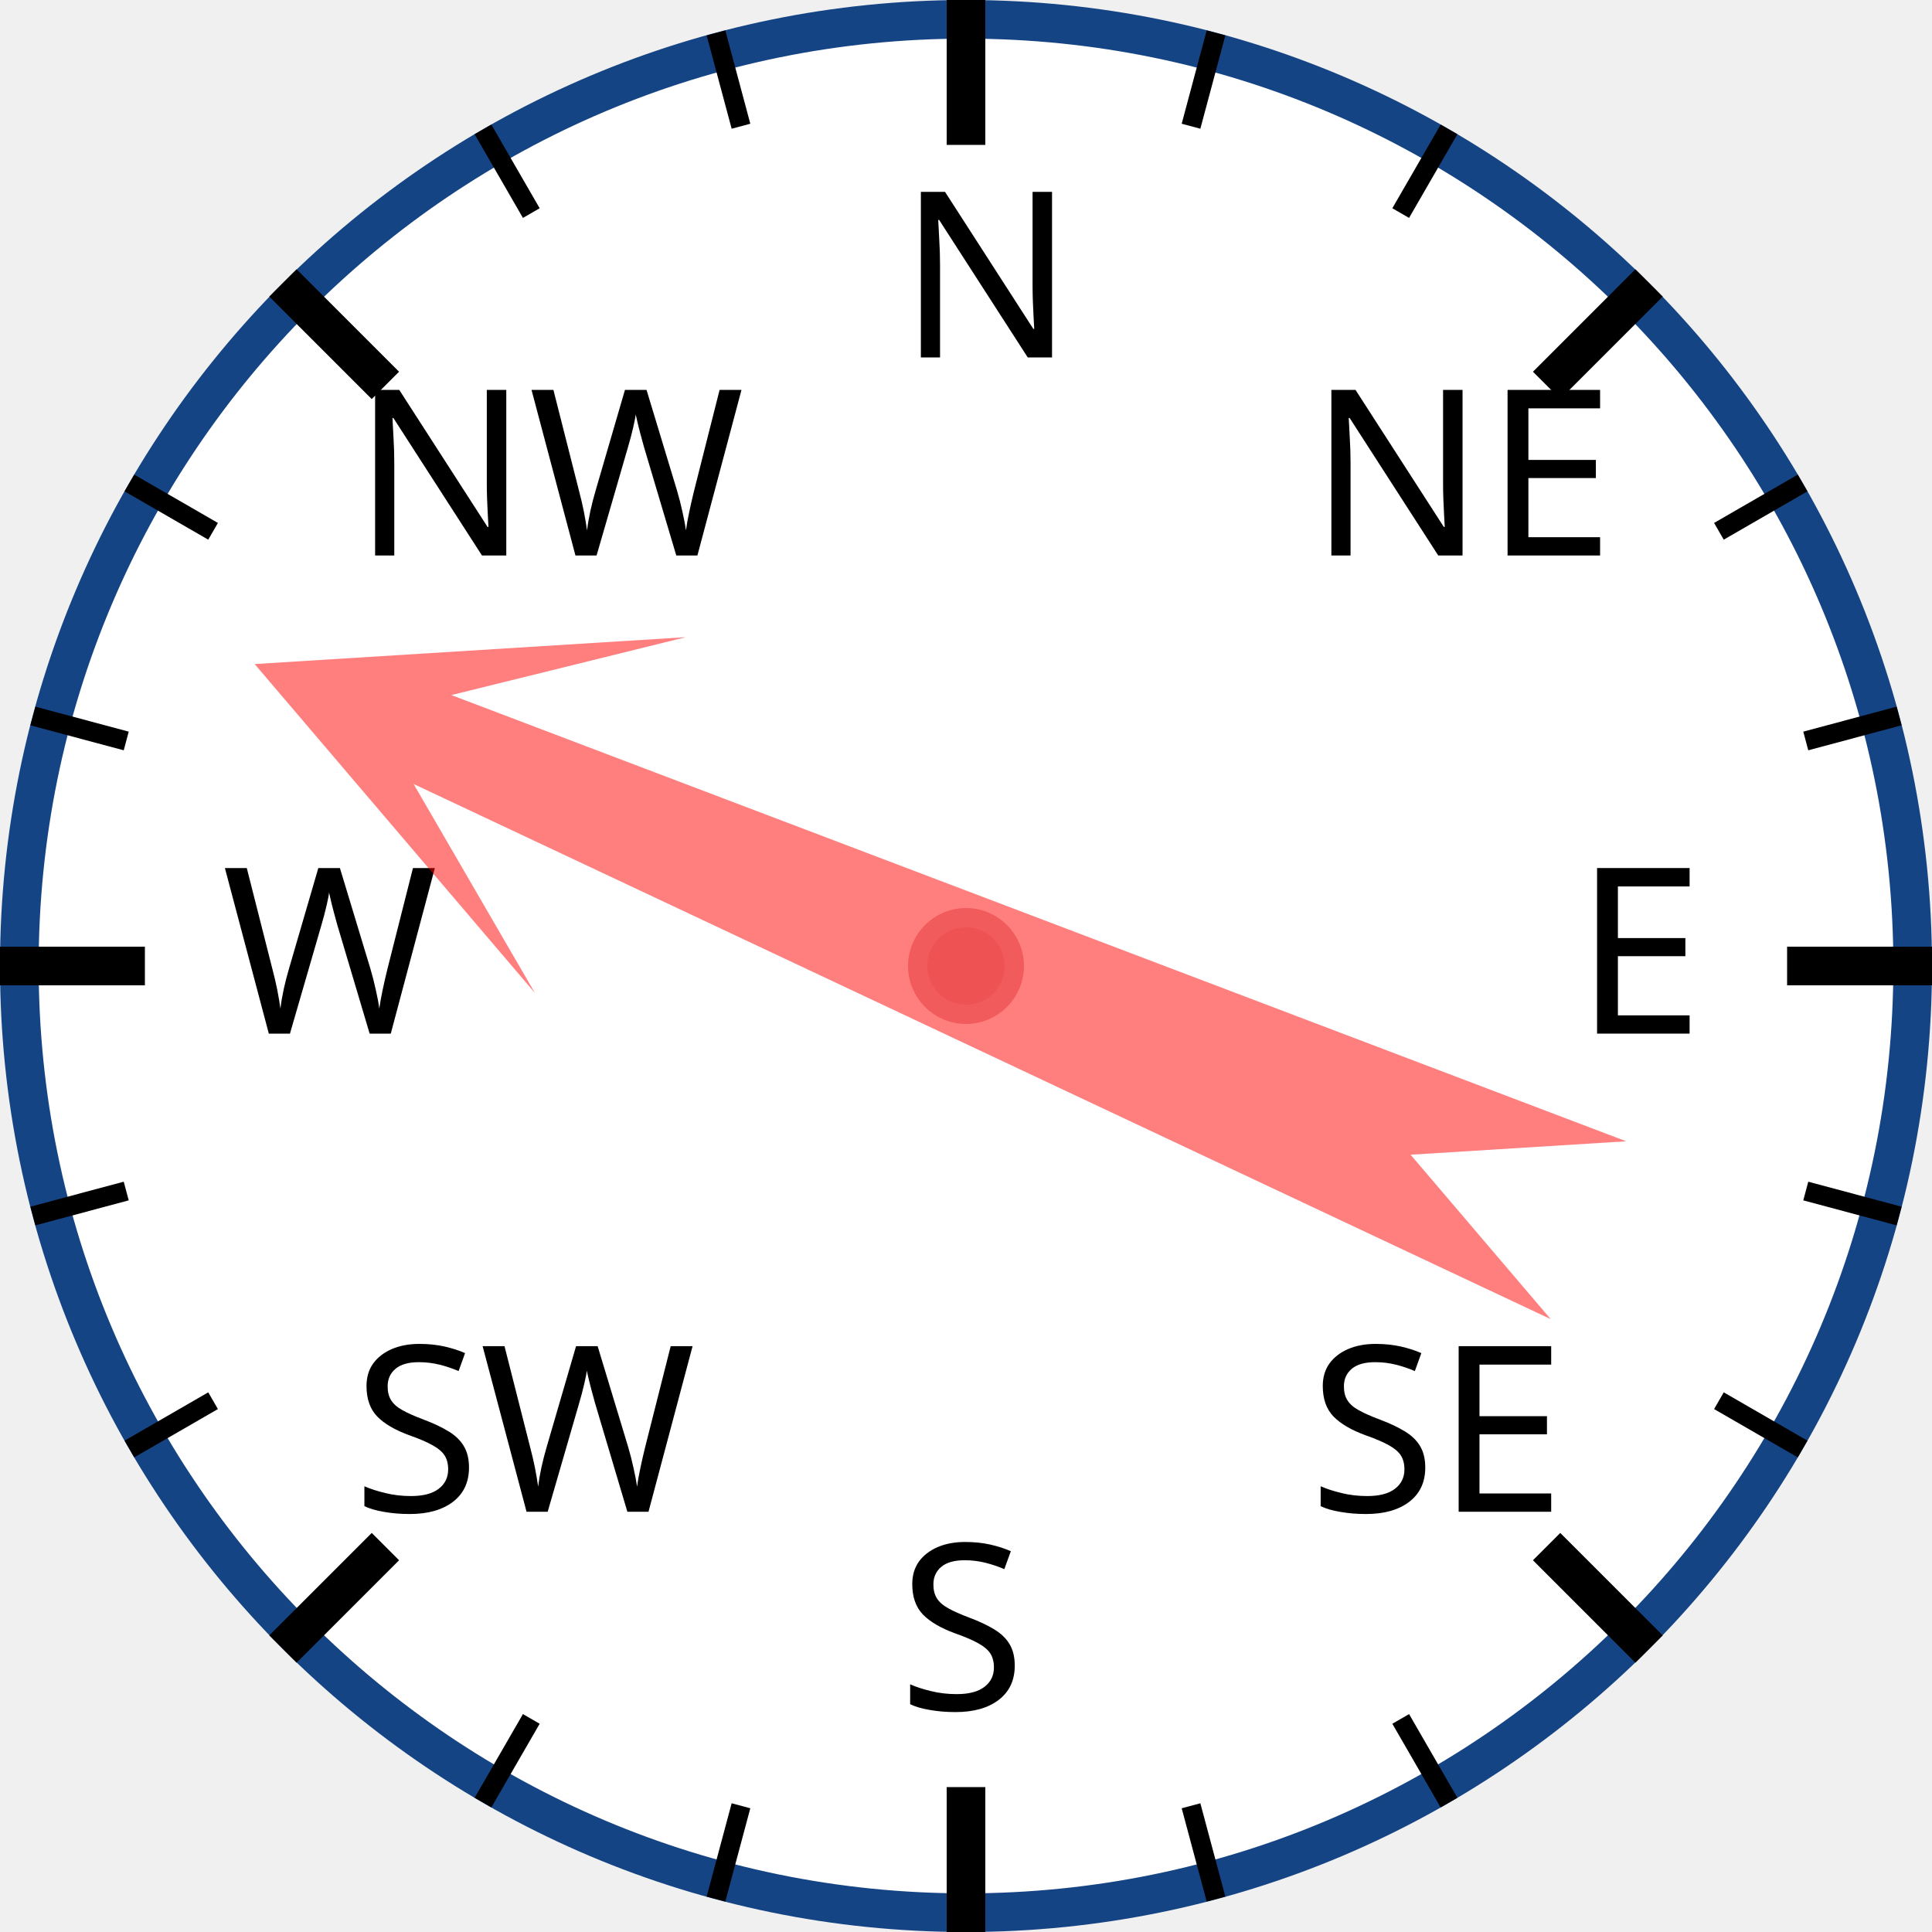
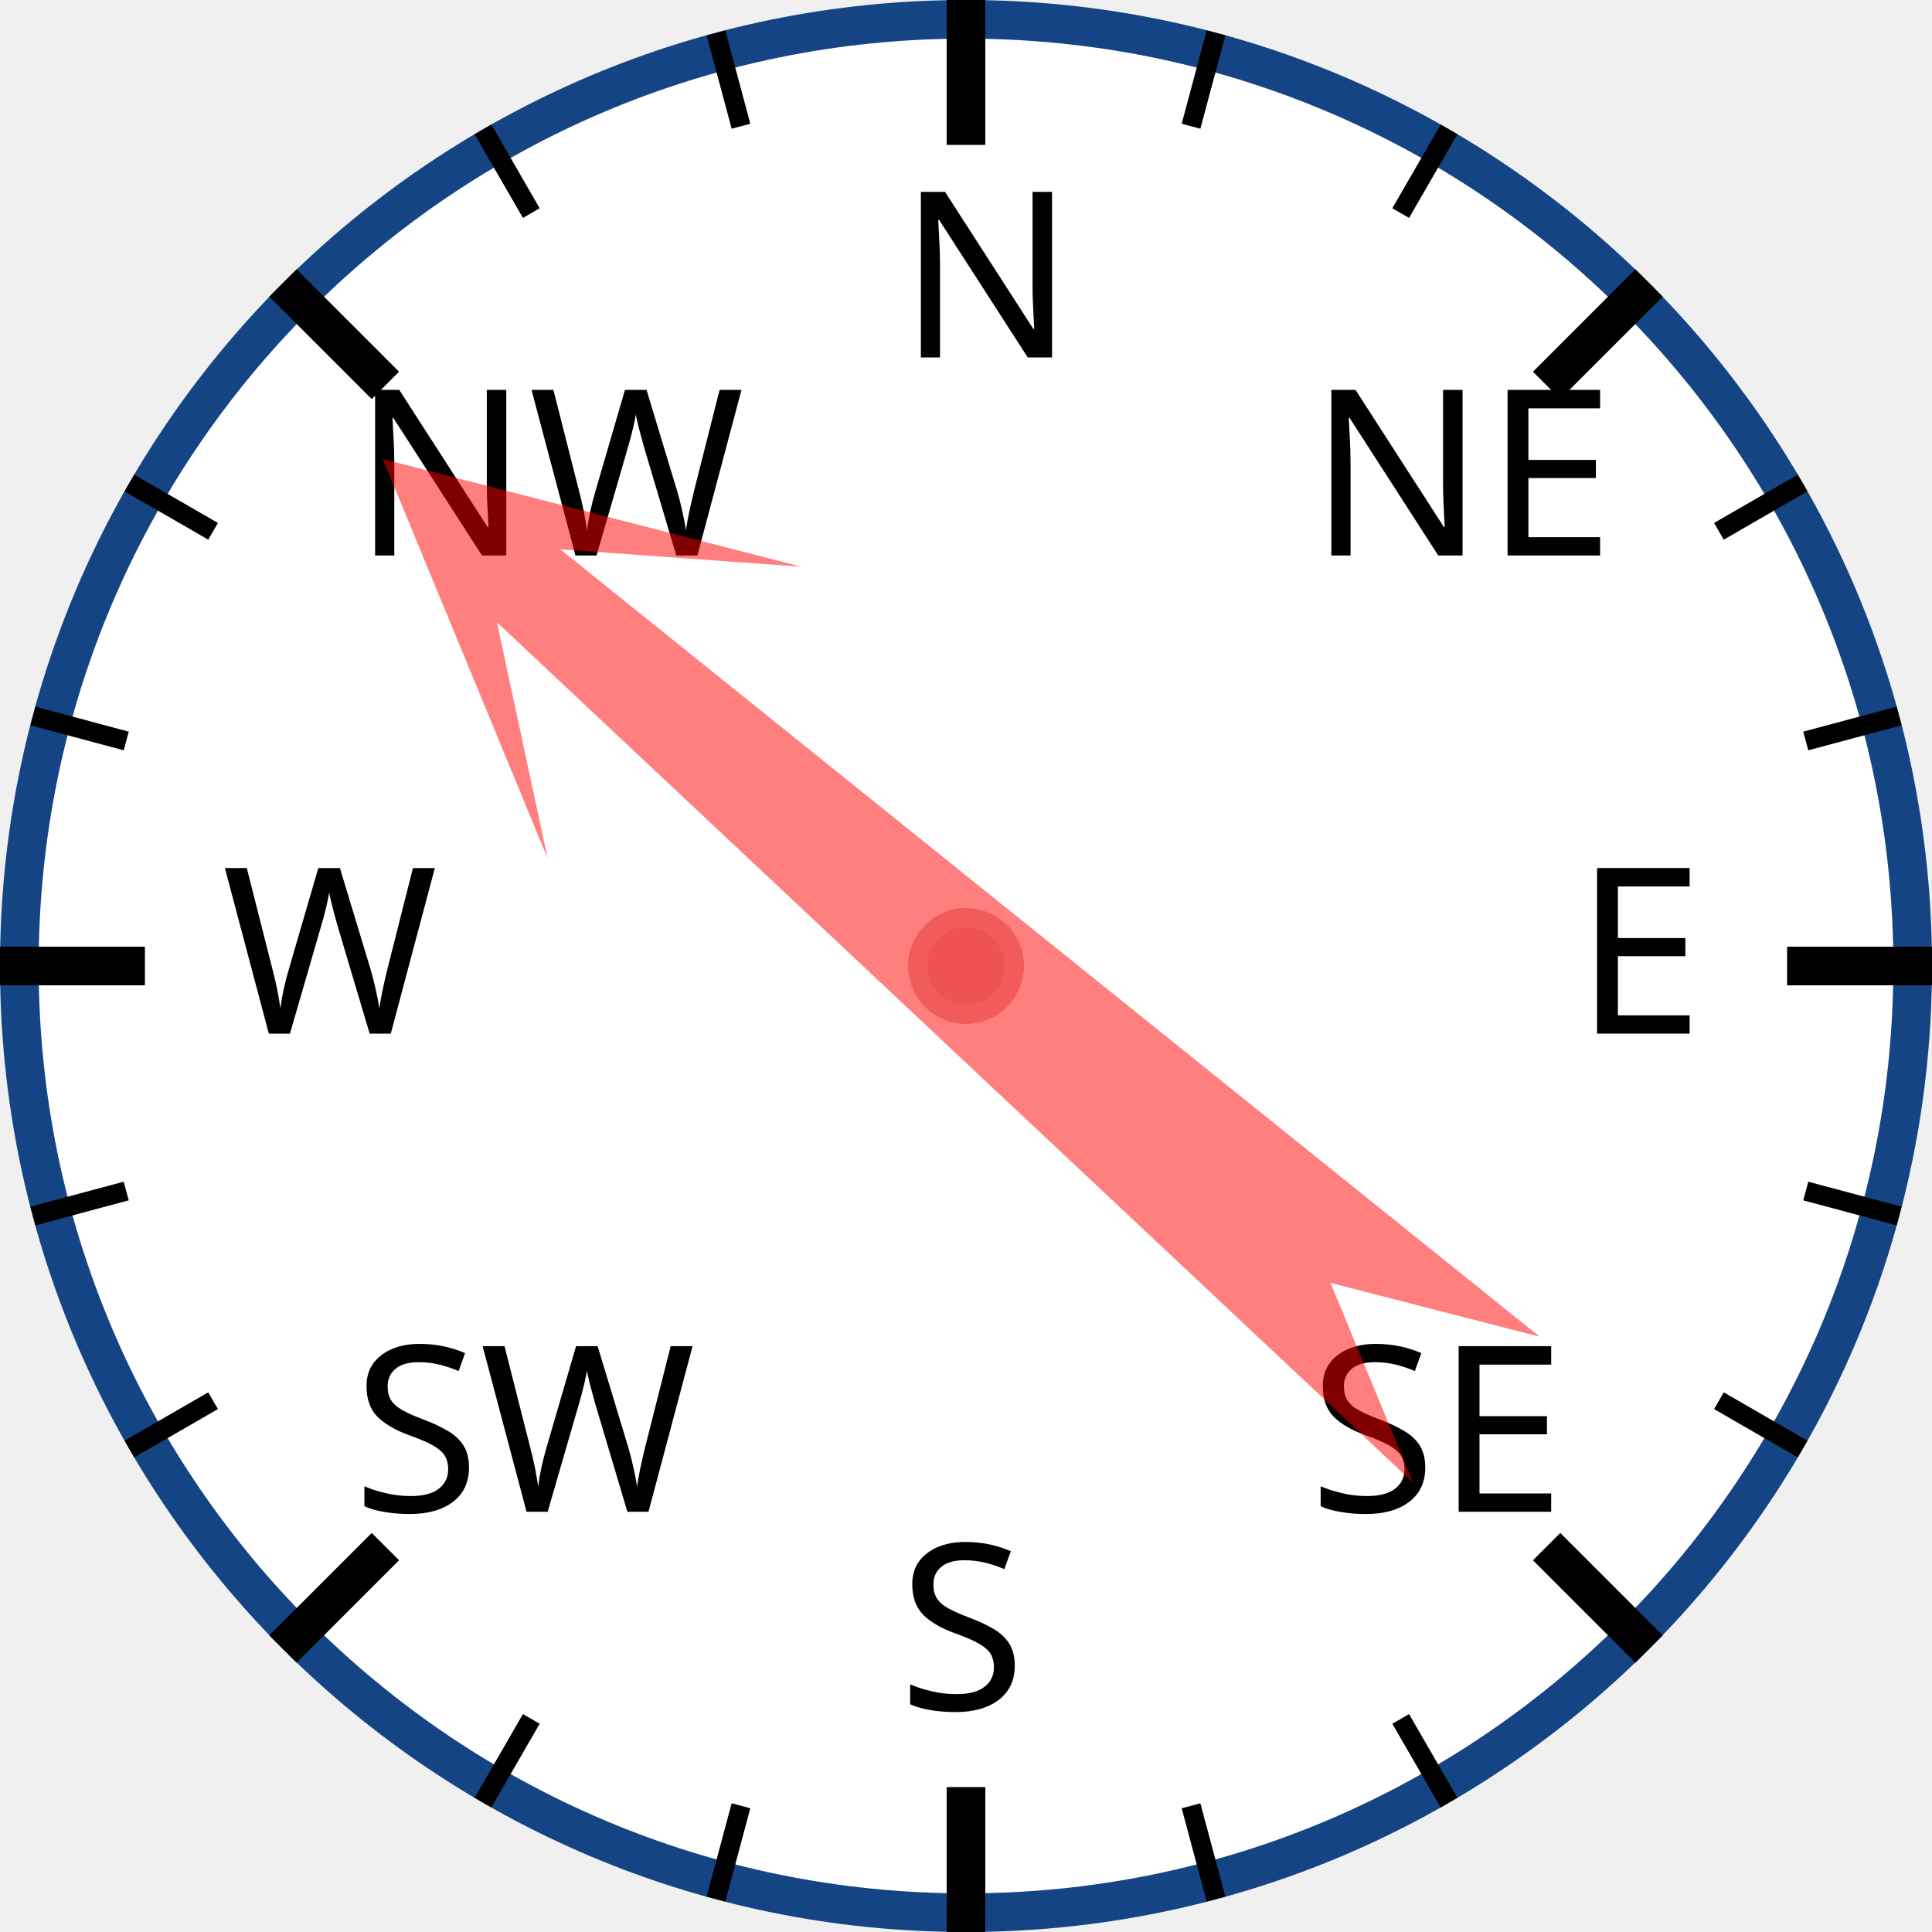
<svg xmlns="http://www.w3.org/2000/svg" width="120px" height="120px" viewBox="0 0 200 200">
  <circle cx="100" cy="100" r="98" style="fill: white; stroke: #154485; stroke-width: 4;" />
  <text x="93.0" y="37.0" style="font-family: sans-serif; font-size: 18pt;">N</text>
  <line x1="100.0" y1="0.0" x2="100.0" y2="15.0" style="stroke: black; stroke-width: 4;" />
  <line x1="74.118" y1="3.407" x2="76.706" y2="13.067" style="stroke: black; stroke-width: 2;" />
  <line x1="50" y1="13.397" x2="55" y2="22.058" style="stroke: black; stroke-width: 2;" />
  <text x="36.503" y="57.503" style="font-family: sans-serif; font-size: 18pt;">NW</text>
  <line x1="29.289" y1="29.289" x2="39.896" y2="39.896" style="stroke: black; stroke-width: 4;" />
  <line x1="13.397" y1="50" x2="22.058" y2="55" style="stroke: black; stroke-width: 2;" />
  <line x1="3.407" y1="74.118" x2="13.067" y2="76.706" style="stroke: black; stroke-width: 2;" />
  <text x="23.0" y="107.0" style="font-family: sans-serif; font-size: 18pt;">W</text>
  <line x1="0.0" y1="100.0" x2="15.0" y2="100.0" style="stroke: black; stroke-width: 4;" />
  <line x1="3.407" y1="125.882" x2="13.067" y2="123.294" style="stroke: black; stroke-width: 2;" />
  <line x1="13.397" y1="150" x2="22.058" y2="145" style="stroke: black; stroke-width: 2;" />
  <text x="36.503" y="156.497" style="font-family: sans-serif; font-size: 18pt;">SW</text>
  <line x1="29.289" y1="170.711" x2="39.896" y2="160.104" style="stroke: black; stroke-width: 4;" />
  <line x1="50" y1="186.603" x2="55" y2="177.942" style="stroke: black; stroke-width: 2;" />
  <line x1="74.118" y1="196.593" x2="76.706" y2="186.933" style="stroke: black; stroke-width: 2;" />
  <text x="93" y="177.0" style="font-family: sans-serif; font-size: 18pt;">S</text>
  <line x1="100" y1="200.0" x2="100" y2="185.0" style="stroke: black; stroke-width: 4;" />
  <line x1="125.882" y1="196.593" x2="123.294" y2="186.933" style="stroke: black; stroke-width: 2;" />
  <line x1="150.0" y1="186.603" x2="145.0" y2="177.942" style="stroke: black; stroke-width: 2;" />
  <text x="135.497" y="156.497" style="font-family: sans-serif; font-size: 18pt;">SE</text>
  <line x1="170.711" y1="170.711" x2="160.104" y2="160.104" style="stroke: black; stroke-width: 4;" />
  <line x1="186.603" y1="150" x2="177.942" y2="145" style="stroke: black; stroke-width: 2;" />
  <line x1="196.593" y1="125.882" x2="186.933" y2="123.294" style="stroke: black; stroke-width: 2;" />
  <text x="163.0" y="107" style="font-family: sans-serif; font-size: 18pt;">E</text>
  <line x1="200.0" y1="100" x2="185.0" y2="100" style="stroke: black; stroke-width: 4;" />
  <line x1="196.593" y1="74.118" x2="186.933" y2="76.706" style="stroke: black; stroke-width: 2;" />
  <line x1="186.603" y1="50" x2="177.942" y2="55" style="stroke: black; stroke-width: 2;" />
  <text x="135.497" y="57.503" style="font-family: sans-serif; font-size: 18pt;">NE</text>
  <line x1="170.711" y1="29.289" x2="160.104" y2="39.896" style="stroke: black; stroke-width: 4;" />
  <line x1="150" y1="13.397" x2="145" y2="22.058" style="stroke: black; stroke-width: 2;" />
  <line x1="125.882" y1="3.407" x2="123.294" y2="13.067" style="stroke: black; stroke-width: 2;" />
-   <polygon points="100 20 120 60 105 40 110 170 100 150 90 170 95 40 80 60" style="fill: red; fill-opacity: 0.5;" transform="rotate(293,100,100)" />
+   <polygon points="100 20 120 60 105 40 110 170 100 150 90 170 95 40 80 60" style="fill: red; fill-opacity: 0.5;" transform="rotate(311,100,100)" />
  <circle cx="100" cy="100" r="5" style="fill: #EE5252; stroke: #F25B5B; stroke-width: 2;" />
</svg>
